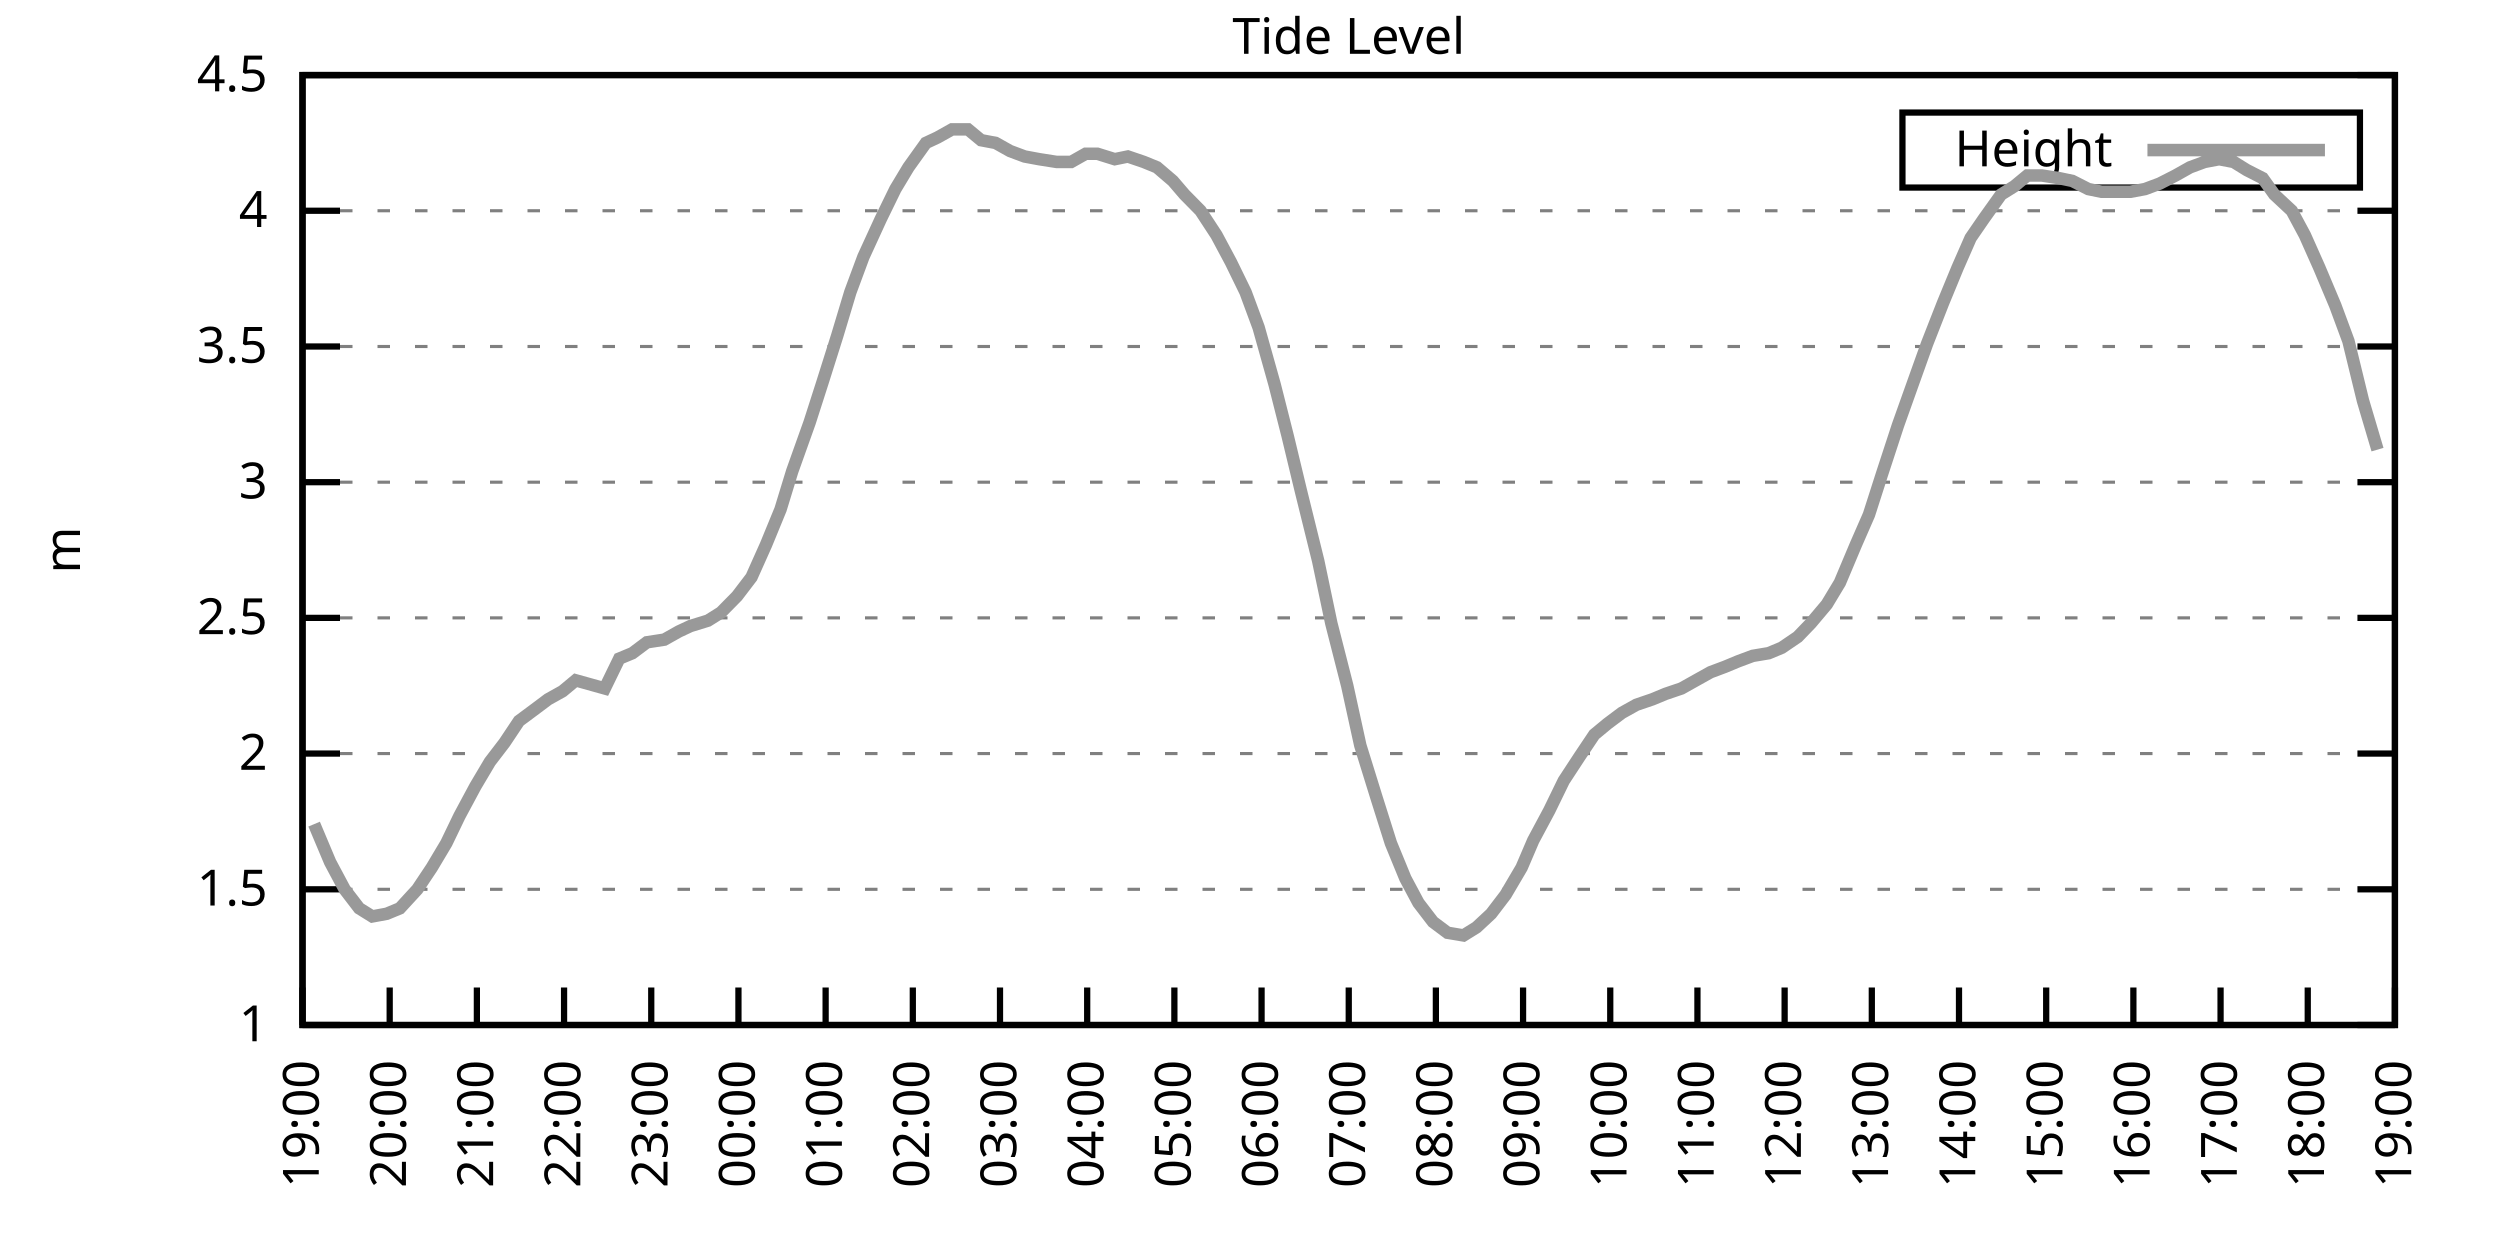
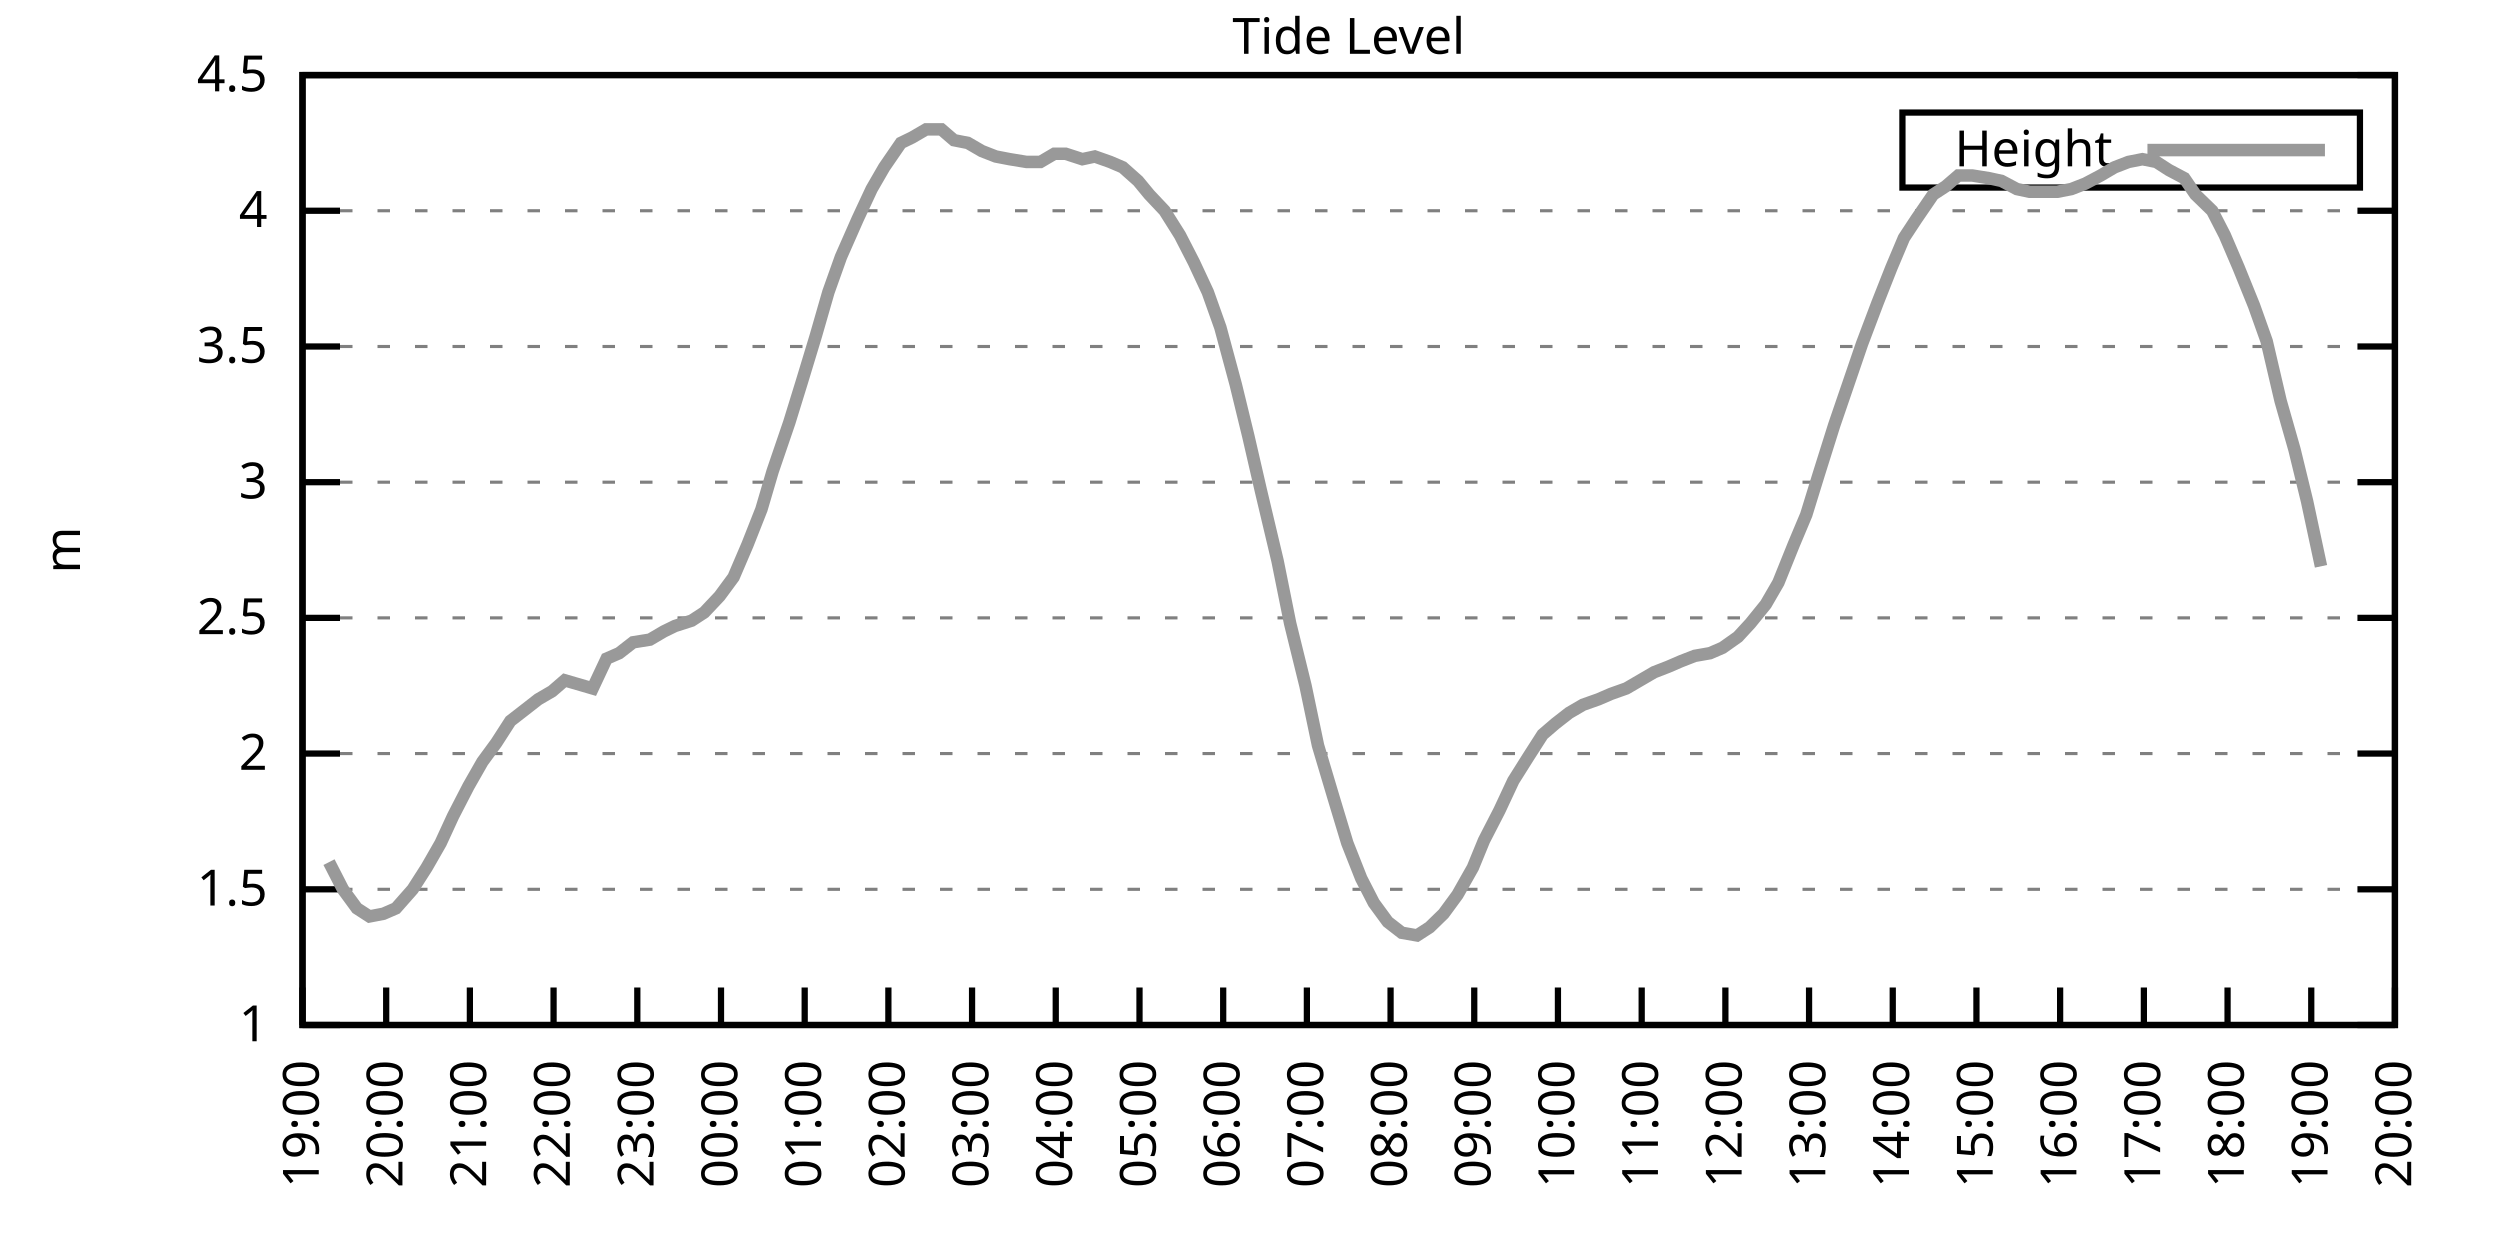
<svg xmlns="http://www.w3.org/2000/svg" xmlns:xlink="http://www.w3.org/1999/xlink" width="400" height="200" viewBox="0 0 400 200">
  <g id="gnuplot_canvas">
    <rect x="0" y="0" width="400" height="200" fill="none" />
    <defs>
      <circle id="gpDot" r="0.5" stroke-width="0.5" stroke="currentColor" />
      <path id="gpPt0" stroke-width="0.333" stroke="currentColor" d="M-1,0 h2 M0,-1 v2" />
      <path id="gpPt1" stroke-width="0.333" stroke="currentColor" d="M-1,-1 L1,1 M1,-1 L-1,1" />
      <path id="gpPt2" stroke-width="0.333" stroke="currentColor" d="M-1,0 L1,0 M0,-1 L0,1 M-1,-1 L1,1 M-1,1 L1,-1" />
      <rect id="gpPt3" stroke-width="0.333" stroke="currentColor" x="-1" y="-1" width="2" height="2" />
      <rect id="gpPt4" stroke-width="0.333" stroke="currentColor" fill="currentColor" x="-1" y="-1" width="2" height="2" />
      <circle id="gpPt5" stroke-width="0.333" stroke="currentColor" cx="0" cy="0" r="1" />
      <use xlink:href="#gpPt5" id="gpPt6" fill="currentColor" stroke="none" />
      <path id="gpPt7" stroke-width="0.333" stroke="currentColor" d="M0,-1.33 L-1.33,0.67 L1.33,0.67 z" />
      <use xlink:href="#gpPt7" id="gpPt8" fill="currentColor" stroke="none" />
      <use xlink:href="#gpPt7" id="gpPt9" stroke="currentColor" transform="rotate(180)" />
      <use xlink:href="#gpPt9" id="gpPt10" fill="currentColor" stroke="none" />
      <use xlink:href="#gpPt3" id="gpPt11" stroke="currentColor" transform="rotate(45)" />
      <use xlink:href="#gpPt11" id="gpPt12" fill="currentColor" stroke="none" />
      <path id="gpPt13" stroke-width="0.333" stroke="currentColor" d="M0,1.330 L1.265,0.411 L0.782,-1.067 L-0.782,-1.076 L-1.265,0.411 z" />
      <use xlink:href="#gpPt13" id="gpPt14" fill="currentColor" stroke="none" />
      <filter id="textbox" filterUnits="objectBoundingBox" x="0" y="0" height="1" width="1">
        <feFlood flood-color="white" flood-opacity="1" result="bgnd" />
        <feComposite in="SourceGraphic" in2="bgnd" operator="atop" />
      </filter>
      <filter id="greybox" filterUnits="objectBoundingBox" x="0" y="0" height="1" width="1">
        <feFlood flood-color="lightgrey" flood-opacity="1" result="grey" />
        <feComposite in="SourceGraphic" in2="grey" operator="atop" />
      </filter>
    </defs>
    <g fill="none" color="white" stroke="currentColor" stroke-width="1.00" stroke-linecap="butt" stroke-linejoin="miter">
</g>
    <g fill="none" color="black" stroke="currentColor" stroke-width="1.00" stroke-linecap="butt" stroke-linejoin="miter">
      <g stroke="none" shape-rendering="crispEdges">
        <polygon fill="rgb(255, 255, 255)" points="48.40,164.00 383.18,164.00 383.18,12.02 48.40,12.02 " />
      </g>
    </g>
    <g fill="none" color="black" stroke="currentColor" stroke-width="1.00" stroke-linecap="butt" stroke-linejoin="miter">
</g>
    <g fill="none" color="black" stroke="black" stroke-width="0.50" stroke-linecap="butt" stroke-linejoin="miter">
</g>
    <g fill="none" color="gray" stroke="currentColor" stroke-width="0.50" stroke-linecap="butt" stroke-linejoin="miter">
      <path stroke="gray" stroke-dasharray="2,4" class="gridline" d="M48.40,164.00 L383.19,164.00  " />
    </g>
    <g fill="none" color="gray" stroke="gray" stroke-width="1.00" stroke-linecap="butt" stroke-linejoin="miter">
</g>
    <g fill="none" color="black" stroke="currentColor" stroke-width="1.00" stroke-linecap="butt" stroke-linejoin="miter">
      <path stroke="black" d="M48.40,164.00 L54.40,164.00 M383.19,164.00 L377.19,164.00  " />
      <g transform="translate(42.80,166.60)" stroke="none" fill="black" font-family="Sans" font-size="8.00" text-anchor="end">
        <text>
          <tspan font-family="Sans"> 1</tspan>
        </text>
      </g>
    </g>
    <g fill="none" color="black" stroke="currentColor" stroke-width="1.00" stroke-linecap="butt" stroke-linejoin="miter">
</g>
    <g fill="none" color="black" stroke="black" stroke-width="0.50" stroke-linecap="butt" stroke-linejoin="miter">
</g>
    <g fill="none" color="gray" stroke="currentColor" stroke-width="0.50" stroke-linecap="butt" stroke-linejoin="miter">
      <path stroke="gray" stroke-dasharray="2,4" class="gridline" d="M48.40,142.29 L383.19,142.29  " />
    </g>
    <g fill="none" color="gray" stroke="gray" stroke-width="1.00" stroke-linecap="butt" stroke-linejoin="miter">
</g>
    <g fill="none" color="black" stroke="currentColor" stroke-width="1.00" stroke-linecap="butt" stroke-linejoin="miter">
      <path stroke="black" d="M48.40,142.29 L54.40,142.29 M383.19,142.29 L377.19,142.29  " />
      <g transform="translate(42.80,144.89)" stroke="none" fill="black" font-family="Sans" font-size="8.00" text-anchor="end">
        <text>
          <tspan font-family="Sans"> 1.5</tspan>
        </text>
      </g>
    </g>
    <g fill="none" color="black" stroke="currentColor" stroke-width="1.00" stroke-linecap="butt" stroke-linejoin="miter">
</g>
    <g fill="none" color="black" stroke="black" stroke-width="0.50" stroke-linecap="butt" stroke-linejoin="miter">
</g>
    <g fill="none" color="gray" stroke="currentColor" stroke-width="0.50" stroke-linecap="butt" stroke-linejoin="miter">
      <path stroke="gray" stroke-dasharray="2,4" class="gridline" d="M48.40,120.57 L383.19,120.57  " />
    </g>
    <g fill="none" color="gray" stroke="gray" stroke-width="1.00" stroke-linecap="butt" stroke-linejoin="miter">
</g>
    <g fill="none" color="black" stroke="currentColor" stroke-width="1.00" stroke-linecap="butt" stroke-linejoin="miter">
      <path stroke="black" d="M48.40,120.57 L54.40,120.57 M383.19,120.57 L377.19,120.57  " />
      <g transform="translate(42.80,123.17)" stroke="none" fill="black" font-family="Sans" font-size="8.00" text-anchor="end">
        <text>
          <tspan font-family="Sans"> 2</tspan>
        </text>
      </g>
    </g>
    <g fill="none" color="black" stroke="currentColor" stroke-width="1.00" stroke-linecap="butt" stroke-linejoin="miter">
</g>
    <g fill="none" color="black" stroke="black" stroke-width="0.50" stroke-linecap="butt" stroke-linejoin="miter">
</g>
    <g fill="none" color="gray" stroke="currentColor" stroke-width="0.50" stroke-linecap="butt" stroke-linejoin="miter">
      <path stroke="gray" stroke-dasharray="2,4" class="gridline" d="M48.40,98.86 L383.19,98.86  " />
    </g>
    <g fill="none" color="gray" stroke="gray" stroke-width="1.00" stroke-linecap="butt" stroke-linejoin="miter">
</g>
    <g fill="none" color="black" stroke="currentColor" stroke-width="1.00" stroke-linecap="butt" stroke-linejoin="miter">
      <path stroke="black" d="M48.40,98.86 L54.40,98.86 M383.19,98.86 L377.19,98.86  " />
      <g transform="translate(42.80,101.46)" stroke="none" fill="black" font-family="Sans" font-size="8.00" text-anchor="end">
        <text>
          <tspan font-family="Sans"> 2.5</tspan>
        </text>
      </g>
    </g>
    <g fill="none" color="black" stroke="currentColor" stroke-width="1.00" stroke-linecap="butt" stroke-linejoin="miter">
</g>
    <g fill="none" color="black" stroke="black" stroke-width="0.50" stroke-linecap="butt" stroke-linejoin="miter">
</g>
    <g fill="none" color="gray" stroke="currentColor" stroke-width="0.50" stroke-linecap="butt" stroke-linejoin="miter">
      <path stroke="gray" stroke-dasharray="2,4" class="gridline" d="M48.40,77.15 L383.19,77.15  " />
    </g>
    <g fill="none" color="gray" stroke="gray" stroke-width="1.00" stroke-linecap="butt" stroke-linejoin="miter">
</g>
    <g fill="none" color="black" stroke="currentColor" stroke-width="1.00" stroke-linecap="butt" stroke-linejoin="miter">
      <path stroke="black" d="M48.40,77.15 L54.40,77.15 M383.19,77.15 L377.19,77.15  " />
      <g transform="translate(42.80,79.75)" stroke="none" fill="black" font-family="Sans" font-size="8.00" text-anchor="end">
        <text>
          <tspan font-family="Sans"> 3</tspan>
        </text>
      </g>
    </g>
    <g fill="none" color="black" stroke="currentColor" stroke-width="1.00" stroke-linecap="butt" stroke-linejoin="miter">
</g>
    <g fill="none" color="black" stroke="black" stroke-width="0.50" stroke-linecap="butt" stroke-linejoin="miter">
</g>
    <g fill="none" color="gray" stroke="currentColor" stroke-width="0.50" stroke-linecap="butt" stroke-linejoin="miter">
      <path stroke="gray" stroke-dasharray="2,4" class="gridline" d="M48.40,55.44 L383.19,55.44  " />
    </g>
    <g fill="none" color="gray" stroke="gray" stroke-width="1.00" stroke-linecap="butt" stroke-linejoin="miter">
</g>
    <g fill="none" color="black" stroke="currentColor" stroke-width="1.00" stroke-linecap="butt" stroke-linejoin="miter">
      <path stroke="black" d="M48.40,55.44 L54.40,55.44 M383.19,55.44 L377.19,55.44  " />
      <g transform="translate(42.80,58.04)" stroke="none" fill="black" font-family="Sans" font-size="8.00" text-anchor="end">
        <text>
          <tspan font-family="Sans"> 3.5</tspan>
        </text>
      </g>
    </g>
    <g fill="none" color="black" stroke="currentColor" stroke-width="1.00" stroke-linecap="butt" stroke-linejoin="miter">
</g>
    <g fill="none" color="black" stroke="black" stroke-width="0.50" stroke-linecap="butt" stroke-linejoin="miter">
</g>
    <g fill="none" color="gray" stroke="currentColor" stroke-width="0.50" stroke-linecap="butt" stroke-linejoin="miter">
      <path stroke="gray" stroke-dasharray="2,4" class="gridline" d="M48.40,33.72 L383.19,33.72  " />
    </g>
    <g fill="none" color="gray" stroke="gray" stroke-width="1.00" stroke-linecap="butt" stroke-linejoin="miter">
</g>
    <g fill="none" color="black" stroke="currentColor" stroke-width="1.00" stroke-linecap="butt" stroke-linejoin="miter">
      <path stroke="black" d="M48.40,33.72 L54.40,33.72 M383.19,33.72 L377.19,33.72  " />
      <g transform="translate(42.80,36.32)" stroke="none" fill="black" font-family="Sans" font-size="8.00" text-anchor="end">
        <text>
          <tspan font-family="Sans"> 4</tspan>
        </text>
      </g>
    </g>
    <g fill="none" color="black" stroke="currentColor" stroke-width="1.00" stroke-linecap="butt" stroke-linejoin="miter">
</g>
    <g fill="none" color="black" stroke="black" stroke-width="0.50" stroke-linecap="butt" stroke-linejoin="miter">
</g>
    <g fill="none" color="gray" stroke="currentColor" stroke-width="0.50" stroke-linecap="butt" stroke-linejoin="miter">
      <path stroke="gray" stroke-dasharray="2,4" class="gridline" d="M48.40,12.01 L383.19,12.01  " />
    </g>
    <g fill="none" color="gray" stroke="gray" stroke-width="1.00" stroke-linecap="butt" stroke-linejoin="miter">
</g>
    <g fill="none" color="black" stroke="currentColor" stroke-width="1.00" stroke-linecap="butt" stroke-linejoin="miter">
      <path stroke="black" d="M48.40,12.01 L54.40,12.01 M383.19,12.01 L377.19,12.01  " />
      <g transform="translate(42.80,14.61)" stroke="none" fill="black" font-family="Sans" font-size="8.00" text-anchor="end">
        <text>
          <tspan font-family="Sans"> 4.5</tspan>
        </text>
      </g>
    </g>
    <g fill="none" color="black" stroke="currentColor" stroke-width="1.00" stroke-linecap="butt" stroke-linejoin="miter">
      <path stroke="black" d="M48.40,164.00 L48.40,158.00  " />
      <g transform="translate(51.00,169.60) rotate(270.00)" stroke="none" fill="black" font-family="Sans" font-size="8.00" text-anchor="end">
        <text>
          <tspan font-family="Sans">19:00</tspan>
        </text>
      </g>
    </g>
    <g fill="none" color="black" stroke="currentColor" stroke-width="1.00" stroke-linecap="butt" stroke-linejoin="miter">
-       <path stroke="black" d="M62.35,164.00 L62.35,158.00  " />
-       <g transform="translate(64.95,169.60) rotate(270.00)" stroke="none" fill="black" font-family="Sans" font-size="8.00" text-anchor="end">
+       <path stroke="black" d="M61.79,164.00 L61.79,158.00  " />
+       <g transform="translate(64.39,169.60) rotate(270.00)" stroke="none" fill="black" font-family="Sans" font-size="8.00" text-anchor="end">
        <text>
          <tspan font-family="Sans">20:00</tspan>
        </text>
      </g>
    </g>
    <g fill="none" color="black" stroke="currentColor" stroke-width="1.00" stroke-linecap="butt" stroke-linejoin="miter">
-       <path stroke="black" d="M76.30,164.00 L76.30,158.00  " />
-       <g transform="translate(78.90,169.60) rotate(270.00)" stroke="none" fill="black" font-family="Sans" font-size="8.00" text-anchor="end">
+       <path stroke="black" d="M75.18,164.00 L75.18,158.00  " />
+       <g transform="translate(77.78,169.60) rotate(270.00)" stroke="none" fill="black" font-family="Sans" font-size="8.00" text-anchor="end">
        <text>
          <tspan font-family="Sans">21:00</tspan>
        </text>
      </g>
    </g>
    <g fill="none" color="black" stroke="currentColor" stroke-width="1.00" stroke-linecap="butt" stroke-linejoin="miter">
-       <path stroke="black" d="M90.25,164.00 L90.25,158.00  " />
-       <g transform="translate(92.85,169.60) rotate(270.00)" stroke="none" fill="black" font-family="Sans" font-size="8.00" text-anchor="end">
+       <path stroke="black" d="M88.57,164.00 L88.57,158.00  " />
+       <g transform="translate(91.17,169.60) rotate(270.00)" stroke="none" fill="black" font-family="Sans" font-size="8.00" text-anchor="end">
        <text>
          <tspan font-family="Sans">22:00</tspan>
        </text>
      </g>
    </g>
    <g fill="none" color="black" stroke="currentColor" stroke-width="1.00" stroke-linecap="butt" stroke-linejoin="miter">
-       <path stroke="black" d="M104.20,164.00 L104.20,158.00  " />
-       <g transform="translate(106.80,169.60) rotate(270.00)" stroke="none" fill="black" font-family="Sans" font-size="8.00" text-anchor="end">
+       <path stroke="black" d="M101.97,164.00 L101.97,158.00  " />
+       <g transform="translate(104.57,169.60) rotate(270.00)" stroke="none" fill="black" font-family="Sans" font-size="8.00" text-anchor="end">
        <text>
          <tspan font-family="Sans">23:00</tspan>
        </text>
      </g>
    </g>
    <g fill="none" color="black" stroke="currentColor" stroke-width="1.00" stroke-linecap="butt" stroke-linejoin="miter">
-       <path stroke="black" d="M118.15,164.00 L118.15,158.00  " />
-       <g transform="translate(120.75,169.60) rotate(270.00)" stroke="none" fill="black" font-family="Sans" font-size="8.00" text-anchor="end">
+       <path stroke="black" d="M115.36,164.00 L115.36,158.00  " />
+       <g transform="translate(117.96,169.60) rotate(270.00)" stroke="none" fill="black" font-family="Sans" font-size="8.00" text-anchor="end">
        <text>
          <tspan font-family="Sans">00:00</tspan>
        </text>
      </g>
    </g>
    <g fill="none" color="black" stroke="currentColor" stroke-width="1.00" stroke-linecap="butt" stroke-linejoin="miter">
-       <path stroke="black" d="M132.10,164.00 L132.10,158.00  " />
-       <g transform="translate(134.70,169.60) rotate(270.00)" stroke="none" fill="black" font-family="Sans" font-size="8.00" text-anchor="end">
+       <path stroke="black" d="M128.75,164.00 L128.75,158.00  " />
+       <g transform="translate(131.35,169.60) rotate(270.00)" stroke="none" fill="black" font-family="Sans" font-size="8.00" text-anchor="end">
        <text>
          <tspan font-family="Sans">01:00</tspan>
        </text>
      </g>
    </g>
    <g fill="none" color="black" stroke="currentColor" stroke-width="1.00" stroke-linecap="butt" stroke-linejoin="miter">
-       <path stroke="black" d="M146.05,164.00 L146.05,158.00  " />
-       <g transform="translate(148.65,169.60) rotate(270.00)" stroke="none" fill="black" font-family="Sans" font-size="8.00" text-anchor="end">
+       <path stroke="black" d="M142.14,164.00 L142.14,158.00  " />
+       <g transform="translate(144.74,169.60) rotate(270.00)" stroke="none" fill="black" font-family="Sans" font-size="8.00" text-anchor="end">
        <text>
          <tspan font-family="Sans">02:00</tspan>
        </text>
      </g>
    </g>
    <g fill="none" color="black" stroke="currentColor" stroke-width="1.00" stroke-linecap="butt" stroke-linejoin="miter">
-       <path stroke="black" d="M160.00,164.00 L160.00,158.00  " />
-       <g transform="translate(162.60,169.60) rotate(270.00)" stroke="none" fill="black" font-family="Sans" font-size="8.00" text-anchor="end">
+       <path stroke="black" d="M155.53,164.00 L155.53,158.00  " />
+       <g transform="translate(158.13,169.60) rotate(270.00)" stroke="none" fill="black" font-family="Sans" font-size="8.00" text-anchor="end">
        <text>
          <tspan font-family="Sans">03:00</tspan>
        </text>
      </g>
    </g>
    <g fill="none" color="black" stroke="currentColor" stroke-width="1.00" stroke-linecap="butt" stroke-linejoin="miter">
-       <path stroke="black" d="M173.95,164.00 L173.95,158.00  " />
-       <g transform="translate(176.55,169.60) rotate(270.00)" stroke="none" fill="black" font-family="Sans" font-size="8.00" text-anchor="end">
+       <path stroke="black" d="M168.92,164.00 L168.92,158.00  " />
+       <g transform="translate(171.52,169.60) rotate(270.00)" stroke="none" fill="black" font-family="Sans" font-size="8.00" text-anchor="end">
        <text>
          <tspan font-family="Sans">04:00</tspan>
        </text>
      </g>
    </g>
    <g fill="none" color="black" stroke="currentColor" stroke-width="1.00" stroke-linecap="butt" stroke-linejoin="miter">
-       <path stroke="black" d="M187.90,164.00 L187.90,158.00  " />
-       <g transform="translate(190.50,169.60) rotate(270.00)" stroke="none" fill="black" font-family="Sans" font-size="8.00" text-anchor="end">
+       <path stroke="black" d="M182.32,164.00 L182.32,158.00  " />
+       <g transform="translate(184.92,169.60) rotate(270.00)" stroke="none" fill="black" font-family="Sans" font-size="8.00" text-anchor="end">
        <text>
          <tspan font-family="Sans">05:00</tspan>
        </text>
      </g>
    </g>
    <g fill="none" color="black" stroke="currentColor" stroke-width="1.00" stroke-linecap="butt" stroke-linejoin="miter">
-       <path stroke="black" d="M201.85,164.00 L201.85,158.00  " />
-       <g transform="translate(204.45,169.60) rotate(270.00)" stroke="none" fill="black" font-family="Sans" font-size="8.00" text-anchor="end">
+       <path stroke="black" d="M195.71,164.00 L195.71,158.00  " />
+       <g transform="translate(198.31,169.60) rotate(270.00)" stroke="none" fill="black" font-family="Sans" font-size="8.00" text-anchor="end">
        <text>
          <tspan font-family="Sans">06:00</tspan>
        </text>
      </g>
    </g>
    <g fill="none" color="black" stroke="currentColor" stroke-width="1.00" stroke-linecap="butt" stroke-linejoin="miter">
-       <path stroke="black" d="M215.80,164.00 L215.80,158.00  " />
-       <g transform="translate(218.40,169.60) rotate(270.00)" stroke="none" fill="black" font-family="Sans" font-size="8.00" text-anchor="end">
+       <path stroke="black" d="M209.10,164.00 L209.10,158.00  " />
+       <g transform="translate(211.70,169.60) rotate(270.00)" stroke="none" fill="black" font-family="Sans" font-size="8.00" text-anchor="end">
        <text>
          <tspan font-family="Sans">07:00</tspan>
        </text>
      </g>
    </g>
    <g fill="none" color="black" stroke="currentColor" stroke-width="1.00" stroke-linecap="butt" stroke-linejoin="miter">
-       <path stroke="black" d="M229.74,164.00 L229.74,158.00  " />
-       <g transform="translate(232.34,169.60) rotate(270.00)" stroke="none" fill="black" font-family="Sans" font-size="8.00" text-anchor="end">
+       <path stroke="black" d="M222.49,164.00 L222.49,158.00  " />
+       <g transform="translate(225.09,169.60) rotate(270.00)" stroke="none" fill="black" font-family="Sans" font-size="8.00" text-anchor="end">
        <text>
          <tspan font-family="Sans">08:00</tspan>
        </text>
      </g>
    </g>
    <g fill="none" color="black" stroke="currentColor" stroke-width="1.00" stroke-linecap="butt" stroke-linejoin="miter">
-       <path stroke="black" d="M243.69,164.00 L243.69,158.00  " />
-       <g transform="translate(246.29,169.60) rotate(270.00)" stroke="none" fill="black" font-family="Sans" font-size="8.00" text-anchor="end">
+       <path stroke="black" d="M235.88,164.00 L235.88,158.00  " />
+       <g transform="translate(238.48,169.60) rotate(270.00)" stroke="none" fill="black" font-family="Sans" font-size="8.00" text-anchor="end">
        <text>
          <tspan font-family="Sans">09:00</tspan>
        </text>
      </g>
    </g>
    <g fill="none" color="black" stroke="currentColor" stroke-width="1.00" stroke-linecap="butt" stroke-linejoin="miter">
-       <path stroke="black" d="M257.64,164.00 L257.64,158.00  " />
-       <g transform="translate(260.24,169.60) rotate(270.00)" stroke="none" fill="black" font-family="Sans" font-size="8.00" text-anchor="end">
+       <path stroke="black" d="M249.27,164.00 L249.27,158.00  " />
+       <g transform="translate(251.87,169.60) rotate(270.00)" stroke="none" fill="black" font-family="Sans" font-size="8.00" text-anchor="end">
        <text>
          <tspan font-family="Sans">10:00</tspan>
        </text>
      </g>
    </g>
    <g fill="none" color="black" stroke="currentColor" stroke-width="1.00" stroke-linecap="butt" stroke-linejoin="miter">
-       <path stroke="black" d="M271.59,164.00 L271.59,158.00  " />
-       <g transform="translate(274.19,169.60) rotate(270.00)" stroke="none" fill="black" font-family="Sans" font-size="8.00" text-anchor="end">
+       <path stroke="black" d="M262.67,164.00 L262.67,158.00  " />
+       <g transform="translate(265.27,169.60) rotate(270.00)" stroke="none" fill="black" font-family="Sans" font-size="8.00" text-anchor="end">
        <text>
          <tspan font-family="Sans">11:00</tspan>
        </text>
      </g>
    </g>
    <g fill="none" color="black" stroke="currentColor" stroke-width="1.00" stroke-linecap="butt" stroke-linejoin="miter">
-       <path stroke="black" d="M285.54,164.00 L285.54,158.00  " />
-       <g transform="translate(288.14,169.60) rotate(270.00)" stroke="none" fill="black" font-family="Sans" font-size="8.00" text-anchor="end">
+       <path stroke="black" d="M276.06,164.00 L276.06,158.00  " />
+       <g transform="translate(278.66,169.60) rotate(270.00)" stroke="none" fill="black" font-family="Sans" font-size="8.00" text-anchor="end">
        <text>
          <tspan font-family="Sans">12:00</tspan>
        </text>
      </g>
    </g>
    <g fill="none" color="black" stroke="currentColor" stroke-width="1.00" stroke-linecap="butt" stroke-linejoin="miter">
-       <path stroke="black" d="M299.49,164.00 L299.49,158.00  " />
-       <g transform="translate(302.09,169.60) rotate(270.00)" stroke="none" fill="black" font-family="Sans" font-size="8.00" text-anchor="end">
+       <path stroke="black" d="M289.45,164.00 L289.45,158.00  " />
+       <g transform="translate(292.05,169.60) rotate(270.00)" stroke="none" fill="black" font-family="Sans" font-size="8.00" text-anchor="end">
        <text>
          <tspan font-family="Sans">13:00</tspan>
        </text>
      </g>
    </g>
    <g fill="none" color="black" stroke="currentColor" stroke-width="1.00" stroke-linecap="butt" stroke-linejoin="miter">
-       <path stroke="black" d="M313.44,164.00 L313.44,158.00  " />
-       <g transform="translate(316.04,169.60) rotate(270.00)" stroke="none" fill="black" font-family="Sans" font-size="8.00" text-anchor="end">
+       <path stroke="black" d="M302.84,164.00 L302.84,158.00  " />
+       <g transform="translate(305.44,169.60) rotate(270.00)" stroke="none" fill="black" font-family="Sans" font-size="8.00" text-anchor="end">
        <text>
          <tspan font-family="Sans">14:00</tspan>
        </text>
      </g>
    </g>
    <g fill="none" color="black" stroke="currentColor" stroke-width="1.00" stroke-linecap="butt" stroke-linejoin="miter">
-       <path stroke="black" d="M327.39,164.00 L327.39,158.00  " />
-       <g transform="translate(329.99,169.60) rotate(270.00)" stroke="none" fill="black" font-family="Sans" font-size="8.00" text-anchor="end">
+       <path stroke="black" d="M316.23,164.00 L316.23,158.00  " />
+       <g transform="translate(318.83,169.60) rotate(270.00)" stroke="none" fill="black" font-family="Sans" font-size="8.00" text-anchor="end">
        <text>
          <tspan font-family="Sans">15:00</tspan>
        </text>
      </g>
    </g>
    <g fill="none" color="black" stroke="currentColor" stroke-width="1.00" stroke-linecap="butt" stroke-linejoin="miter">
-       <path stroke="black" d="M341.34,164.00 L341.34,158.00  " />
-       <g transform="translate(343.94,169.60) rotate(270.00)" stroke="none" fill="black" font-family="Sans" font-size="8.00" text-anchor="end">
+       <path stroke="black" d="M329.62,164.00 L329.62,158.00  " />
+       <g transform="translate(332.22,169.60) rotate(270.00)" stroke="none" fill="black" font-family="Sans" font-size="8.00" text-anchor="end">
        <text>
          <tspan font-family="Sans">16:00</tspan>
        </text>
      </g>
    </g>
    <g fill="none" color="black" stroke="currentColor" stroke-width="1.00" stroke-linecap="butt" stroke-linejoin="miter">
-       <path stroke="black" d="M355.29,164.00 L355.29,158.00  " />
-       <g transform="translate(357.89,169.60) rotate(270.00)" stroke="none" fill="black" font-family="Sans" font-size="8.00" text-anchor="end">
+       <path stroke="black" d="M343.02,164.00 L343.02,158.00  " />
+       <g transform="translate(345.62,169.60) rotate(270.00)" stroke="none" fill="black" font-family="Sans" font-size="8.00" text-anchor="end">
        <text>
          <tspan font-family="Sans">17:00</tspan>
        </text>
      </g>
    </g>
    <g fill="none" color="black" stroke="currentColor" stroke-width="1.00" stroke-linecap="butt" stroke-linejoin="miter">
-       <path stroke="black" d="M369.24,164.00 L369.24,158.00  " />
-       <g transform="translate(371.84,169.60) rotate(270.00)" stroke="none" fill="black" font-family="Sans" font-size="8.00" text-anchor="end">
+       <path stroke="black" d="M356.41,164.00 L356.41,158.00  " />
+       <g transform="translate(359.01,169.60) rotate(270.00)" stroke="none" fill="black" font-family="Sans" font-size="8.00" text-anchor="end">
        <text>
          <tspan font-family="Sans">18:00</tspan>
+         </text>
+       </g>
+     </g>
+     <g fill="none" color="black" stroke="currentColor" stroke-width="1.00" stroke-linecap="butt" stroke-linejoin="miter">
+       <path stroke="black" d="M369.80,164.00 L369.80,158.00  " />
+       <g transform="translate(372.40,169.60) rotate(270.00)" stroke="none" fill="black" font-family="Sans" font-size="8.00" text-anchor="end">
+         <text>
+           <tspan font-family="Sans">19:00</tspan>
        </text>
      </g>
    </g>
    <g fill="none" color="black" stroke="currentColor" stroke-width="1.00" stroke-linecap="butt" stroke-linejoin="miter">
      <path stroke="black" d="M383.19,164.00 L383.19,158.00  " />
      <g transform="translate(385.79,169.60) rotate(270.00)" stroke="none" fill="black" font-family="Sans" font-size="8.00" text-anchor="end">
        <text>
-           <tspan font-family="Sans">19:00</tspan>
+           <tspan font-family="Sans">20:00</tspan>
        </text>
      </g>
    </g>
    <g fill="none" color="black" stroke="currentColor" stroke-width="1.00" stroke-linecap="butt" stroke-linejoin="miter">
</g>
    <g fill="none" color="black" stroke="currentColor" stroke-width="1.00" stroke-linecap="butt" stroke-linejoin="miter">
      <path stroke="black" d="M48.40,12.01 L48.40,164.00 L383.19,164.00 L383.19,12.01 L48.40,12.01 Z  " />
    </g>
    <g fill="none" color="black" stroke="currentColor" stroke-width="1.00" stroke-linecap="butt" stroke-linejoin="miter">
</g>
    <g fill="none" color="black" stroke="currentColor" stroke-width="1.00" stroke-linecap="butt" stroke-linejoin="miter">
      <path stroke="black" d="M304.39,30.01 L304.39,18.01 L377.59,18.01 L377.59,30.01 L304.39,30.01 Z  " />
    </g>
    <g id="Tide_level_plot_1">
      <g fill="none" color="white" stroke="black" stroke-width="2.00" stroke-linecap="butt" stroke-linejoin="miter">
</g>
      <g fill="none" color="black" stroke="currentColor" stroke-width="2.00" stroke-linecap="butt" stroke-linejoin="miter">
        <g transform="translate(337.99,26.61)" stroke="none" fill="black" font-family="Sans" font-size="8.00" text-anchor="end">
          <text>
            <tspan font-family="Sans">Height</tspan>
          </text>
        </g>
      </g>
      <g fill="none" color="black" stroke="currentColor" stroke-width="2.00" stroke-linecap="butt" stroke-linejoin="miter">
-         <path stroke="rgb(153, 153, 153)" d="M343.59,24.01 L371.99,24.01 M50.26,131.86 L52.82,137.94 L55.14,142.29 L57.47,145.33 L59.56,146.63 L61.88,146.20   L63.98,145.33 L66.77,142.29 L69.09,138.81 L71.42,134.90 L73.51,130.56 L76.07,125.79 L78.39,121.88 L80.72,118.84   L83.04,115.36 L85.37,113.63 L87.69,111.89 L90.02,110.59 L92.11,108.85 L96.76,110.15 L99.08,105.38 L101.18,104.51   L103.50,102.77 L106.29,102.34 L108.62,101.03 L110.48,100.16 L113.27,99.30 L115.36,97.99 L117.92,95.39 L120.24,92.35   L122.57,87.14 L124.89,81.49 L126.75,75.41 L129.54,67.59 L131.63,61.08 L133.96,53.70 L136.05,46.75 L138.14,41.11   L140.93,35.03 L143.26,30.25 L145.35,26.77 L148.14,22.87 L150.00,22.00 L152.32,20.70 L154.88,20.70 L156.97,22.43   L159.30,22.87 L161.62,24.17 L163.95,25.04 L166.27,25.47 L169.06,25.91 L171.39,25.91 L173.71,24.60 L175.57,24.60   L178.36,25.47 L180.46,25.04 L183.01,25.91 L185.11,26.77 L187.66,28.95 L189.52,31.12 L192.08,33.72 L194.64,37.63   L196.96,41.97 L199.29,46.75 L201.38,52.40 L203.94,61.52 L206.03,69.77 L208.12,78.45 L210.91,89.74 L213.01,99.73   L215.56,109.72 L217.65,119.27 L220.21,127.52 L222.54,134.90 L224.86,140.55 L226.95,144.46 L229.28,147.50 L231.60,149.24   L234.16,149.67 L236.25,148.37 L238.58,146.20 L240.90,143.16 L243.46,138.81 L245.32,134.47 L247.88,129.69 L250.20,124.92   L252.76,121.01 L255.09,117.53 L257.18,115.80 L259.50,114.06 L261.83,112.76 L264.39,111.89 L266.48,111.02 L269.04,110.15   L271.36,108.85 L273.69,107.55 L276.01,106.68 L278.10,105.81 L280.43,104.94 L282.99,104.51 L285.08,103.64 L287.64,101.90   L289.73,99.73 L292.29,96.69 L294.38,93.22 L296.94,87.14 L299.03,82.36 L301.12,75.85 L303.68,68.03 L306.00,61.52   L308.33,55.00 L310.88,48.49 L313.21,42.84 L315.30,38.07 L317.39,35.03 L320.18,31.12 L322.28,29.81 L324.37,28.08   L326.69,28.08 L329.48,28.51 L331.58,28.95 L334.13,30.25 L336.23,30.68 L338.78,30.68 L340.88,30.68 L343.20,30.25   L345.53,29.38 L348.08,28.08 L350.41,26.77 L352.73,25.91 L355.06,25.47 L357.38,25.91 L359.48,27.21 L362.03,28.51   L363.89,31.12 L366.68,33.72 L368.78,37.63 L371.10,42.84 L373.66,48.92 L375.75,54.57 L378.08,64.12 L380.40,71.94    " />
+         <path stroke="rgb(153, 153, 153)" d="M343.59,24.01 L371.99,24.01 M52.64,137.94 L54.87,142.29 L57.10,145.33 L59.11,146.63 L61.35,146.20 L63.35,145.33   L66.03,142.29 L68.26,138.81 L70.50,134.90 L72.50,130.56 L74.96,125.79 L77.19,121.88 L79.42,118.84 L81.66,115.36   L83.89,113.63 L86.12,111.89 L88.35,110.59 L90.36,108.85 L94.82,110.15 L97.06,105.38 L99.06,104.51 L101.30,102.77   L103.98,102.34 L106.21,101.03 L107.99,100.16 L110.67,99.30 L112.68,97.99 L115.13,95.39 L117.37,92.35 L119.60,87.14   L121.83,81.49 L123.62,75.41 L126.29,67.59 L128.30,61.08 L130.54,53.70 L132.54,46.75 L134.55,41.11 L137.23,35.03   L139.46,30.25 L141.47,26.77 L144.15,22.87 L145.94,22.00 L148.17,20.70 L150.62,20.70 L152.63,22.43 L154.86,22.87   L157.10,24.17 L159.33,25.04 L161.56,25.47 L164.24,25.91 L166.47,25.91 L168.70,24.60 L170.49,24.60 L173.17,25.47   L175.17,25.04 L177.63,25.91 L179.64,26.77 L182.09,28.95 L183.88,31.12 L186.33,33.72 L188.79,37.63 L191.02,41.97   L193.25,46.75 L195.26,52.40 L197.72,61.52 L199.73,69.77 L201.73,78.45 L204.41,89.74 L206.42,99.73 L208.88,109.72   L210.88,119.27 L213.34,127.52 L215.57,134.90 L217.80,140.55 L219.81,144.46 L222.04,147.50 L224.28,149.24 L226.73,149.67   L228.74,148.37 L230.97,146.20 L233.20,143.16 L235.66,138.81 L237.44,134.47 L239.90,129.69 L242.13,124.92 L244.59,121.01   L246.82,117.53 L248.83,115.80 L251.06,114.06 L253.29,112.76 L255.75,111.89 L257.76,111.02 L260.21,110.15 L262.44,108.85   L264.67,107.55 L266.91,106.68 L268.92,105.81 L271.15,104.94 L273.60,104.51 L275.61,103.64 L278.07,101.90 L280.07,99.73   L282.53,96.69 L284.54,93.22 L286.99,87.14 L289.00,82.36 L291.01,75.85 L293.47,68.03 L295.70,61.52 L297.93,55.00   L300.39,48.49 L302.62,42.84 L304.63,38.07 L306.63,35.03 L309.31,31.12 L311.32,29.81 L313.33,28.08 L315.56,28.08   L318.24,28.51 L320.25,28.95 L322.70,30.25 L324.71,30.68 L327.17,30.68 L329.18,30.68 L331.41,30.25 L333.64,29.38   L336.10,28.08 L338.33,26.77 L340.56,25.91 L342.79,25.47 L345.02,25.91 L347.03,27.21 L349.49,28.51 L351.27,31.12   L353.95,33.72 L355.96,37.63 L358.19,42.84 L360.65,48.92 L362.66,54.57 L364.89,64.12 L367.12,71.94 L369.13,80.19   L371.36,90.61  " />
      </g>
    </g>
    <g fill="none" color="black" stroke="currentColor" stroke-width="2.00" stroke-linecap="butt" stroke-linejoin="miter">
</g>
    <g fill="none" color="black" stroke="black" stroke-width="1.00" stroke-linecap="butt" stroke-linejoin="miter">
</g>
    <g fill="none" color="black" stroke="currentColor" stroke-width="1.00" stroke-linecap="butt" stroke-linejoin="miter">
      <path stroke="black" d="M48.40,12.01 L48.40,164.00 L383.19,164.00 L383.19,12.01 L48.40,12.01 Z  " />
      <g transform="translate(12.80,88.01) rotate(270.00)" stroke="none" fill="black" font-family="Sans" font-size="8.00" text-anchor="middle">
        <text>
          <tspan font-family="Sans">m</tspan>
        </text>
      </g>
    </g>
    <g fill="none" color="black" stroke="currentColor" stroke-width="1.00" stroke-linecap="butt" stroke-linejoin="miter">
</g>
    <g fill="none" color="black" stroke="currentColor" stroke-width="1.00" stroke-linecap="butt" stroke-linejoin="miter">
      <g transform="translate(215.79,8.61)" stroke="none" fill="black" font-family="Sans" font-size="8.00" text-anchor="middle">
        <text>
          <tspan font-family="Sans">Tide Level</tspan>
        </text>
      </g>
    </g>
    <g fill="none" color="black" stroke="currentColor" stroke-width="1.00" stroke-linecap="butt" stroke-linejoin="miter">
</g>
  </g>
</svg>
